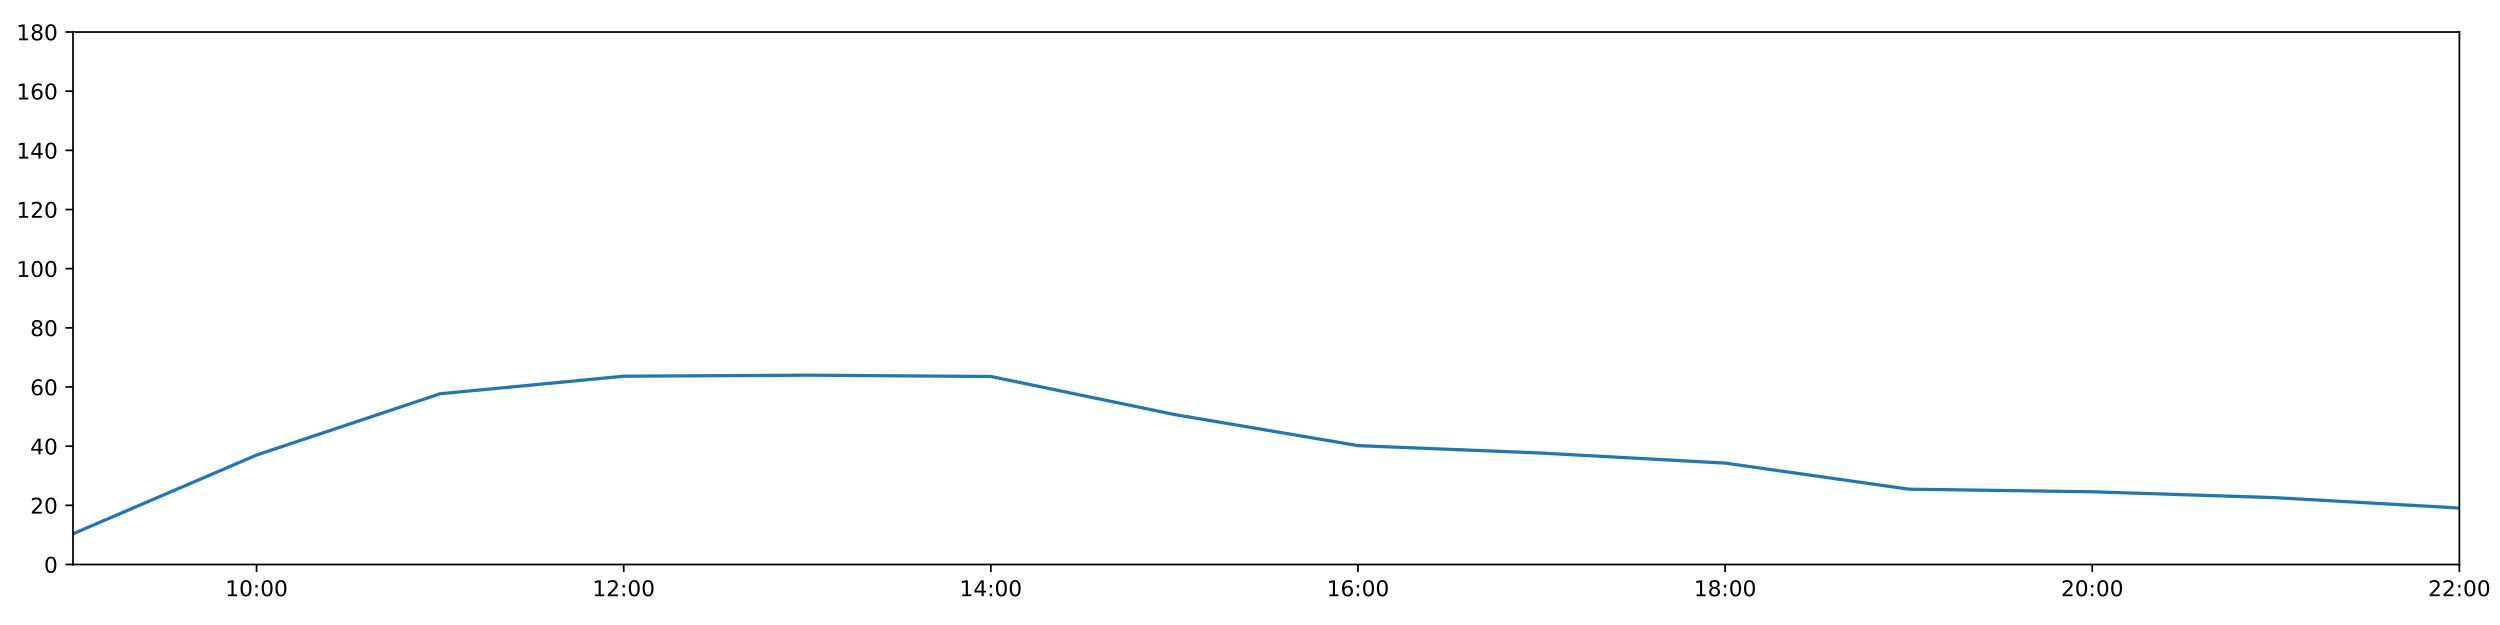
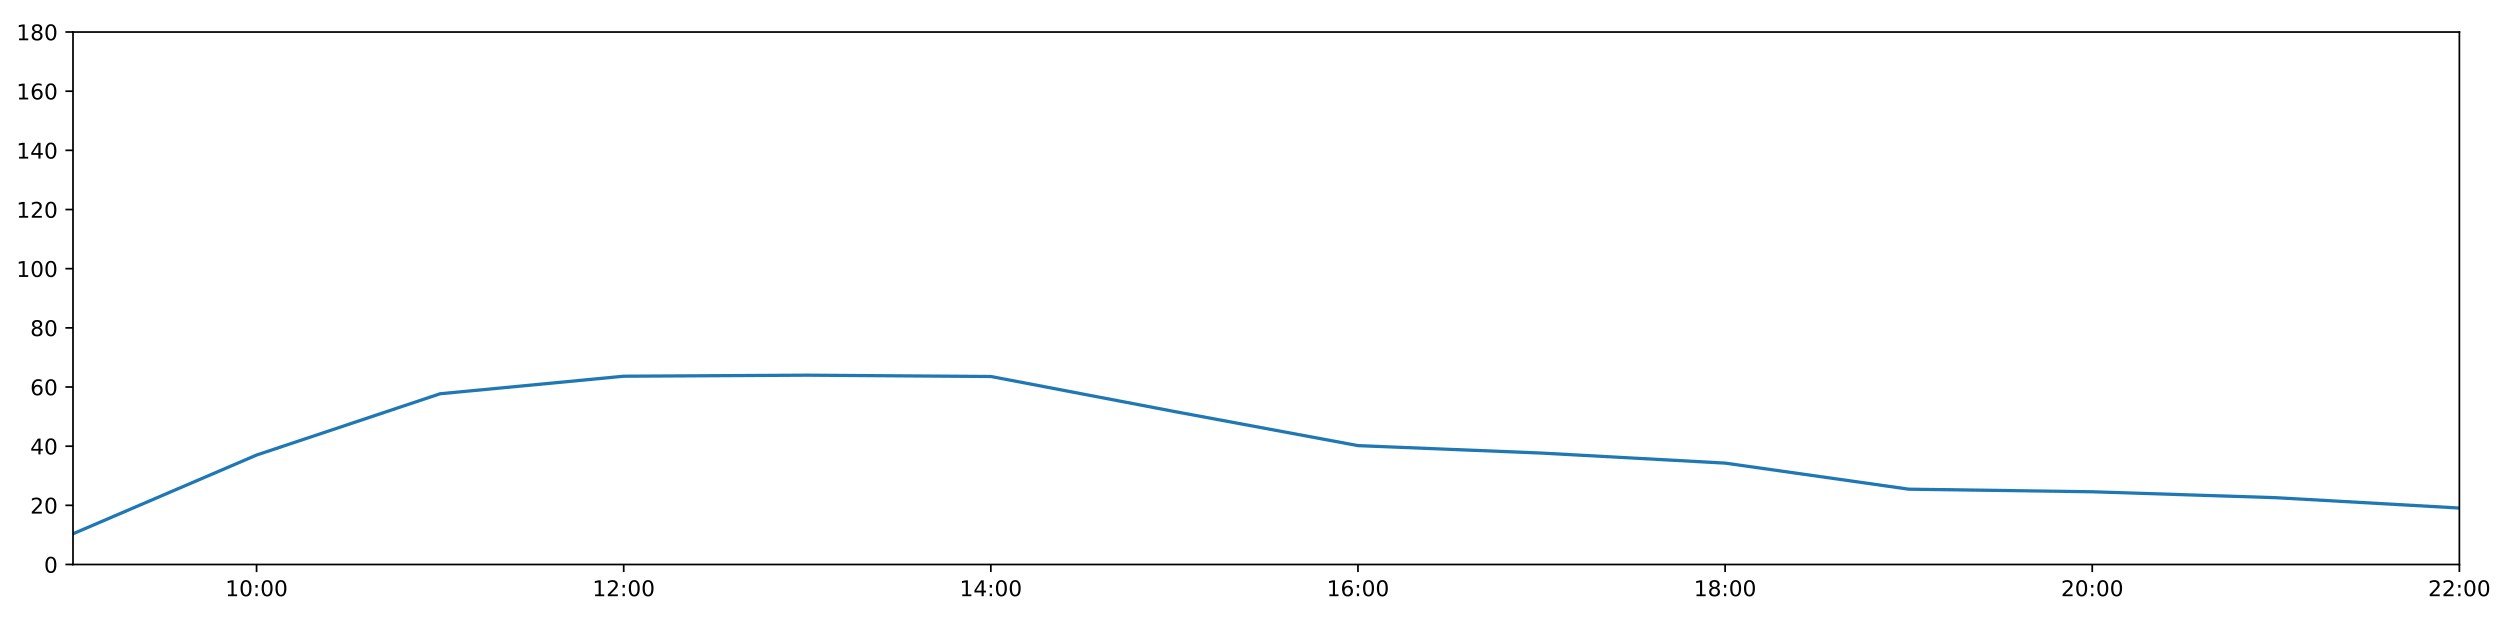
<svg xmlns="http://www.w3.org/2000/svg" xmlns:xlink="http://www.w3.org/1999/xlink" height="288pt" version="1.1" viewBox="0 0 1152 288" width="1152pt">
  <defs>
    <style type="text/css">
*{stroke-linecap:butt;stroke-linejoin:round;}
  </style>
  </defs>
  <g id="figure_1">
    <g id="patch_1">
      <path d="M 0 288  L 1152 288  L 1152 0  L 0 0  z " style="fill:#ffffff;" />
    </g>
    <g id="axes_1">
      <g id="patch_2">
        <path d="M 33.64 260.12  L 1133.28 260.12  L 1133.28 14.76  L 33.64 14.76  z " style="fill:#ffffff;" />
      </g>
      <g id="matplotlib.axis_1">
        <g id="xtick_1">
          <g id="line2d_1">
            <defs>
-               <path d="M 0 0  L 0 3.5  " id="m735cf35772" style="stroke:#000000;stroke-width:0.8;" />
-             </defs>
-             <g>
-               <use style="stroke:#000000;stroke-width:0.8;" x="118.228" xlink:href="#m735cf35772" y="260.12" />
+               <path d="M 0 0  L 0 3.5  " id="ma74a421f1b" style="stroke:#000000;stroke-width:0.8;" />
+             </defs>
+             <g>
+               <use style="stroke:#000000;stroke-width:0.8;" x="118.228" xlink:href="#ma74a421f1b" y="260.12" />
            </g>
          </g>
          <g id="text_1">
            <defs>
              <path d="M 12.406 8.297  L 28.516 8.297  L 28.516 63.922  L 10.984 60.406  L 10.984 69.391  L 28.422 72.906  L 38.281 72.906  L 38.281 8.297  L 54.391 8.297  L 54.391 0  L 12.406 0  z " id="DejaVuSans-49" />
              <path d="M 31.781 66.406  Q 24.172 66.406 20.328 58.906  Q 16.5 51.422 16.5 36.375  Q 16.5 21.391 20.328 13.891  Q 24.172 6.391 31.781 6.391  Q 39.453 6.391 43.281 13.891  Q 47.125 21.391 47.125 36.375  Q 47.125 51.422 43.281 58.906  Q 39.453 66.406 31.781 66.406  z M 31.781 74.219  Q 44.047 74.219 50.516 64.516  Q 56.984 54.828 56.984 36.375  Q 56.984 17.969 50.516 8.266  Q 44.047 -1.422 31.781 -1.422  Q 19.531 -1.422 13.062 8.266  Q 6.594 17.969 6.594 36.375  Q 6.594 54.828 13.062 64.516  Q 19.531 74.219 31.781 74.219  z " id="DejaVuSans-48" />
              <path d="M 11.719 12.406  L 22.016 12.406  L 22.016 0  L 11.719 0  z M 11.719 51.703  L 22.016 51.703  L 22.016 39.312  L 11.719 39.312  z " id="DejaVuSans-58" />
            </defs>
            <g transform="translate(103.8183 274.7184)scale(0.1 -0.1)">
              <use xlink:href="#DejaVuSans-49" />
              <use x="63.623" xlink:href="#DejaVuSans-48" />
              <use x="127.246" xlink:href="#DejaVuSans-58" />
              <use x="160.938" xlink:href="#DejaVuSans-48" />
              <use x="224.561" xlink:href="#DejaVuSans-48" />
            </g>
          </g>
        </g>
        <g id="xtick_2">
          <g id="line2d_2">
            <g>
-               <use style="stroke:#000000;stroke-width:0.8;" x="287.403" xlink:href="#m735cf35772" y="260.12" />
+               <use style="stroke:#000000;stroke-width:0.8;" x="287.403" xlink:href="#ma74a421f1b" y="260.12" />
            </g>
          </g>
          <g id="text_2">
            <defs>
              <path d="M 19.188 8.297  L 53.609 8.297  L 53.609 0  L 7.328 0  L 7.328 8.297  Q 12.938 14.109 22.625 23.891  Q 32.328 33.688 34.812 36.531  Q 39.547 41.844 41.422 45.531  Q 43.312 49.219 43.312 52.781  Q 43.312 58.594 39.234 62.25  Q 35.156 65.922 28.609 65.922  Q 23.969 65.922 18.812 64.312  Q 13.672 62.703 7.812 59.422  L 7.812 69.391  Q 13.766 71.781 18.938 73  Q 24.125 74.219 28.422 74.219  Q 39.75 74.219 46.484 68.547  Q 53.219 62.891 53.219 53.422  Q 53.219 48.922 51.531 44.891  Q 49.859 40.875 45.406 35.406  Q 44.188 33.984 37.641 27.219  Q 31.109 20.453 19.188 8.297  z " id="DejaVuSans-50" />
            </defs>
            <g transform="translate(272.9937 274.7184)scale(0.1 -0.1)">
              <use xlink:href="#DejaVuSans-49" />
              <use x="63.623" xlink:href="#DejaVuSans-50" />
              <use x="127.246" xlink:href="#DejaVuSans-58" />
              <use x="160.938" xlink:href="#DejaVuSans-48" />
              <use x="224.561" xlink:href="#DejaVuSans-48" />
            </g>
          </g>
        </g>
        <g id="xtick_3">
          <g id="line2d_3">
            <g>
-               <use style="stroke:#000000;stroke-width:0.8;" x="456.578" xlink:href="#m735cf35772" y="260.12" />
+               <use style="stroke:#000000;stroke-width:0.8;" x="456.578" xlink:href="#ma74a421f1b" y="260.12" />
            </g>
          </g>
          <g id="text_3">
            <defs>
              <path d="M 37.797 64.312  L 12.891 25.391  L 37.797 25.391  z M 35.203 72.906  L 47.609 72.906  L 47.609 25.391  L 58.016 25.391  L 58.016 17.188  L 47.609 17.188  L 47.609 0  L 37.797 0  L 37.797 17.188  L 4.891 17.188  L 4.891 26.703  z " id="DejaVuSans-52" />
            </defs>
            <g transform="translate(442.1691 274.7184)scale(0.1 -0.1)">
              <use xlink:href="#DejaVuSans-49" />
              <use x="63.623" xlink:href="#DejaVuSans-52" />
              <use x="127.246" xlink:href="#DejaVuSans-58" />
              <use x="160.938" xlink:href="#DejaVuSans-48" />
              <use x="224.561" xlink:href="#DejaVuSans-48" />
            </g>
          </g>
        </g>
        <g id="xtick_4">
          <g id="line2d_4">
            <g>
-               <use style="stroke:#000000;stroke-width:0.8;" x="625.754" xlink:href="#m735cf35772" y="260.12" />
+               <use style="stroke:#000000;stroke-width:0.8;" x="625.754" xlink:href="#ma74a421f1b" y="260.12" />
            </g>
          </g>
          <g id="text_4">
            <defs>
              <path d="M 33.016 40.375  Q 26.375 40.375 22.484 35.828  Q 18.609 31.297 18.609 23.391  Q 18.609 15.531 22.484 10.953  Q 26.375 6.391 33.016 6.391  Q 39.656 6.391 43.531 10.953  Q 47.406 15.531 47.406 23.391  Q 47.406 31.297 43.531 35.828  Q 39.656 40.375 33.016 40.375  z M 52.594 71.297  L 52.594 62.312  Q 48.875 64.062 45.094 64.984  Q 41.312 65.922 37.594 65.922  Q 27.828 65.922 22.672 59.328  Q 17.531 52.734 16.797 39.406  Q 19.672 43.656 24.016 45.922  Q 28.375 48.188 33.594 48.188  Q 44.578 48.188 50.953 41.516  Q 57.328 34.859 57.328 23.391  Q 57.328 12.156 50.688 5.359  Q 44.047 -1.422 33.016 -1.422  Q 20.359 -1.422 13.672 8.266  Q 6.984 17.969 6.984 36.375  Q 6.984 53.656 15.188 63.938  Q 23.391 74.219 37.203 74.219  Q 40.922 74.219 44.703 73.484  Q 48.484 72.75 52.594 71.297  z " id="DejaVuSans-54" />
            </defs>
            <g transform="translate(611.3445 274.7184)scale(0.1 -0.1)">
              <use xlink:href="#DejaVuSans-49" />
              <use x="63.623" xlink:href="#DejaVuSans-54" />
              <use x="127.246" xlink:href="#DejaVuSans-58" />
              <use x="160.938" xlink:href="#DejaVuSans-48" />
              <use x="224.561" xlink:href="#DejaVuSans-48" />
            </g>
          </g>
        </g>
        <g id="xtick_5">
          <g id="line2d_5">
            <g>
-               <use style="stroke:#000000;stroke-width:0.8;" x="794.929" xlink:href="#m735cf35772" y="260.12" />
+               <use style="stroke:#000000;stroke-width:0.8;" x="794.929" xlink:href="#ma74a421f1b" y="260.12" />
            </g>
          </g>
          <g id="text_5">
            <defs>
              <path d="M 31.781 34.625  Q 24.75 34.625 20.719 30.859  Q 16.703 27.094 16.703 20.516  Q 16.703 13.922 20.719 10.156  Q 24.75 6.391 31.781 6.391  Q 38.812 6.391 42.859 10.172  Q 46.922 13.969 46.922 20.516  Q 46.922 27.094 42.891 30.859  Q 38.875 34.625 31.781 34.625  z M 21.922 38.812  Q 15.578 40.375 12.031 44.719  Q 8.5 49.078 8.5 55.328  Q 8.5 64.062 14.719 69.141  Q 20.953 74.219 31.781 74.219  Q 42.672 74.219 48.875 69.141  Q 55.078 64.062 55.078 55.328  Q 55.078 49.078 51.531 44.719  Q 48 40.375 41.703 38.812  Q 48.828 37.156 52.797 32.312  Q 56.781 27.484 56.781 20.516  Q 56.781 9.906 50.312 4.234  Q 43.844 -1.422 31.781 -1.422  Q 19.734 -1.422 13.25 4.234  Q 6.781 9.906 6.781 20.516  Q 6.781 27.484 10.781 32.312  Q 14.797 37.156 21.922 38.812  z M 18.312 54.391  Q 18.312 48.734 21.844 45.562  Q 25.391 42.391 31.781 42.391  Q 38.141 42.391 41.719 45.562  Q 45.312 48.734 45.312 54.391  Q 45.312 60.062 41.719 63.234  Q 38.141 66.406 31.781 66.406  Q 25.391 66.406 21.844 63.234  Q 18.312 60.062 18.312 54.391  z " id="DejaVuSans-56" />
            </defs>
            <g transform="translate(780.5199 274.7184)scale(0.1 -0.1)">
              <use xlink:href="#DejaVuSans-49" />
              <use x="63.623" xlink:href="#DejaVuSans-56" />
              <use x="127.246" xlink:href="#DejaVuSans-58" />
              <use x="160.938" xlink:href="#DejaVuSans-48" />
              <use x="224.561" xlink:href="#DejaVuSans-48" />
            </g>
          </g>
        </g>
        <g id="xtick_6">
          <g id="line2d_6">
            <g>
-               <use style="stroke:#000000;stroke-width:0.8;" x="964.105" xlink:href="#m735cf35772" y="260.12" />
+               <use style="stroke:#000000;stroke-width:0.8;" x="964.105" xlink:href="#ma74a421f1b" y="260.12" />
            </g>
          </g>
          <g id="text_6">
            <g transform="translate(949.6952 274.7184)scale(0.1 -0.1)">
              <use xlink:href="#DejaVuSans-50" />
              <use x="63.623" xlink:href="#DejaVuSans-48" />
              <use x="127.246" xlink:href="#DejaVuSans-58" />
              <use x="160.938" xlink:href="#DejaVuSans-48" />
              <use x="224.561" xlink:href="#DejaVuSans-48" />
            </g>
          </g>
        </g>
        <g id="xtick_7">
          <g id="line2d_7">
            <g>
-               <use style="stroke:#000000;stroke-width:0.8;" x="1133.28" xlink:href="#m735cf35772" y="260.12" />
+               <use style="stroke:#000000;stroke-width:0.8;" x="1133.28" xlink:href="#ma74a421f1b" y="260.12" />
            </g>
          </g>
          <g id="text_7">
            <g transform="translate(1118.871 274.7184)scale(0.1 -0.1)">
              <use xlink:href="#DejaVuSans-50" />
              <use x="63.623" xlink:href="#DejaVuSans-50" />
              <use x="127.246" xlink:href="#DejaVuSans-58" />
              <use x="160.938" xlink:href="#DejaVuSans-48" />
              <use x="224.561" xlink:href="#DejaVuSans-48" />
            </g>
          </g>
        </g>
      </g>
      <g id="matplotlib.axis_2">
        <g id="ytick_1">
          <g id="line2d_8">
            <defs>
-               <path d="M 0 0  L -3.5 0  " id="mbb87b0665b" style="stroke:#000000;stroke-width:0.8;" />
-             </defs>
-             <g>
-               <use style="stroke:#000000;stroke-width:0.8;" x="33.64" xlink:href="#mbb87b0665b" y="260.12" />
+               <path d="M 0 0  L -3.5 0  " id="mcc9fdff35e" style="stroke:#000000;stroke-width:0.8;" />
+             </defs>
+             <g>
+               <use style="stroke:#000000;stroke-width:0.8;" x="33.64" xlink:href="#mcc9fdff35e" y="260.12" />
            </g>
          </g>
          <g id="text_8">
            <g transform="translate(20.2775 263.9192)scale(0.1 -0.1)">
              <use xlink:href="#DejaVuSans-48" />
            </g>
          </g>
        </g>
        <g id="ytick_2">
          <g id="line2d_9">
            <g>
-               <use style="stroke:#000000;stroke-width:0.8;" x="33.64" xlink:href="#mbb87b0665b" y="232.858" />
+               <use style="stroke:#000000;stroke-width:0.8;" x="33.64" xlink:href="#mcc9fdff35e" y="232.858" />
            </g>
          </g>
          <g id="text_9">
            <g transform="translate(13.915 236.657)scale(0.1 -0.1)">
              <use xlink:href="#DejaVuSans-50" />
              <use x="63.623" xlink:href="#DejaVuSans-48" />
            </g>
          </g>
        </g>
        <g id="ytick_3">
          <g id="line2d_10">
            <g>
-               <use style="stroke:#000000;stroke-width:0.8;" x="33.64" xlink:href="#mbb87b0665b" y="205.596" />
+               <use style="stroke:#000000;stroke-width:0.8;" x="33.64" xlink:href="#mcc9fdff35e" y="205.596" />
            </g>
          </g>
          <g id="text_10">
            <g transform="translate(13.915 209.3948)scale(0.1 -0.1)">
              <use xlink:href="#DejaVuSans-52" />
              <use x="63.623" xlink:href="#DejaVuSans-48" />
            </g>
          </g>
        </g>
        <g id="ytick_4">
          <g id="line2d_11">
            <g>
-               <use style="stroke:#000000;stroke-width:0.8;" x="33.64" xlink:href="#mbb87b0665b" y="178.333" />
+               <use style="stroke:#000000;stroke-width:0.8;" x="33.64" xlink:href="#mcc9fdff35e" y="178.333" />
            </g>
          </g>
          <g id="text_11">
            <g transform="translate(13.915 182.1326)scale(0.1 -0.1)">
              <use xlink:href="#DejaVuSans-54" />
              <use x="63.623" xlink:href="#DejaVuSans-48" />
            </g>
          </g>
        </g>
        <g id="ytick_5">
          <g id="line2d_12">
            <g>
-               <use style="stroke:#000000;stroke-width:0.8;" x="33.64" xlink:href="#mbb87b0665b" y="151.071" />
+               <use style="stroke:#000000;stroke-width:0.8;" x="33.64" xlink:href="#mcc9fdff35e" y="151.071" />
            </g>
          </g>
          <g id="text_12">
            <g transform="translate(13.915 154.8703)scale(0.1 -0.1)">
              <use xlink:href="#DejaVuSans-56" />
              <use x="63.623" xlink:href="#DejaVuSans-48" />
            </g>
          </g>
        </g>
        <g id="ytick_6">
          <g id="line2d_13">
            <g>
-               <use style="stroke:#000000;stroke-width:0.8;" x="33.64" xlink:href="#mbb87b0665b" y="123.809" />
+               <use style="stroke:#000000;stroke-width:0.8;" x="33.64" xlink:href="#mcc9fdff35e" y="123.809" />
            </g>
          </g>
          <g id="text_13">
            <g transform="translate(7.5525 127.6081)scale(0.1 -0.1)">
              <use xlink:href="#DejaVuSans-49" />
              <use x="63.623" xlink:href="#DejaVuSans-48" />
              <use x="127.246" xlink:href="#DejaVuSans-48" />
            </g>
          </g>
        </g>
        <g id="ytick_7">
          <g id="line2d_14">
            <g>
-               <use style="stroke:#000000;stroke-width:0.8;" x="33.64" xlink:href="#mbb87b0665b" y="96.547" />
+               <use style="stroke:#000000;stroke-width:0.8;" x="33.64" xlink:href="#mcc9fdff35e" y="96.547" />
            </g>
          </g>
          <g id="text_14">
            <g transform="translate(7.5525 100.3459)scale(0.1 -0.1)">
              <use xlink:href="#DejaVuSans-49" />
              <use x="63.623" xlink:href="#DejaVuSans-50" />
              <use x="127.246" xlink:href="#DejaVuSans-48" />
            </g>
          </g>
        </g>
        <g id="ytick_8">
          <g id="line2d_15">
            <g>
-               <use style="stroke:#000000;stroke-width:0.8;" x="33.64" xlink:href="#mbb87b0665b" y="69.284" />
+               <use style="stroke:#000000;stroke-width:0.8;" x="33.64" xlink:href="#mcc9fdff35e" y="69.284" />
            </g>
          </g>
          <g id="text_15">
            <g transform="translate(7.5525 73.08366)scale(0.1 -0.1)">
              <use xlink:href="#DejaVuSans-49" />
              <use x="63.623" xlink:href="#DejaVuSans-52" />
              <use x="127.246" xlink:href="#DejaVuSans-48" />
            </g>
          </g>
        </g>
        <g id="ytick_9">
          <g id="line2d_16">
            <g>
-               <use style="stroke:#000000;stroke-width:0.8;" x="33.64" xlink:href="#mbb87b0665b" y="42.022" />
+               <use style="stroke:#000000;stroke-width:0.8;" x="33.64" xlink:href="#mcc9fdff35e" y="42.022" />
            </g>
          </g>
          <g id="text_16">
            <g transform="translate(7.5525 45.82144)scale(0.1 -0.1)">
              <use xlink:href="#DejaVuSans-49" />
              <use x="63.623" xlink:href="#DejaVuSans-54" />
              <use x="127.246" xlink:href="#DejaVuSans-48" />
            </g>
          </g>
        </g>
        <g id="ytick_10">
          <g id="line2d_17">
            <g>
-               <use style="stroke:#000000;stroke-width:0.8;" x="33.64" xlink:href="#mbb87b0665b" y="14.76" />
+               <use style="stroke:#000000;stroke-width:0.8;" x="33.64" xlink:href="#mcc9fdff35e" y="14.76" />
            </g>
          </g>
          <g id="text_17">
            <g transform="translate(7.5525 18.55922)scale(0.1 -0.1)">
              <use xlink:href="#DejaVuSans-49" />
              <use x="63.623" xlink:href="#DejaVuSans-56" />
              <use x="127.246" xlink:href="#DejaVuSans-48" />
            </g>
          </g>
        </g>
      </g>
      <g id="line2d_18">
-         <path clip-path="url(#p6232086f66)" d="M 33.64 245.959  L 118.228 209.685  L 202.815 181.438  L 287.403 173.362  L 371.991 172.881  L 456.578 173.487  L 541.166 191.021  L 625.754 205.348  L 710.342 208.776  L 794.929 213.402  L 879.517 225.413  L 964.105 226.61  L 1048.692 229.336  L 1133.28 234.107  " style="fill:none;stroke:#1f77b4;stroke-linecap:square;stroke-width:1.5;" />
+         <path clip-path="url(#p818e5dbe03)" d="M 33.64 245.959  L 118.228 209.685  L 202.815 181.438  L 287.403 173.362  L 371.991 172.881  L 456.578 173.487  L 541.166 189.628  L 625.754 205.348  L 710.342 208.776  L 794.929 213.402  L 879.517 225.413  L 964.105 226.61  L 1048.692 229.336  L 1133.28 234.107  " style="fill:none;stroke:#1f77b4;stroke-linecap:square;stroke-width:1.5;" />
      </g>
      <g id="patch_3">
        <path d="M 33.64 260.12  L 33.64 14.76  " style="fill:none;stroke:#000000;stroke-linecap:square;stroke-linejoin:miter;stroke-width:0.8;" />
      </g>
      <g id="patch_4">
        <path d="M 1133.28 260.12  L 1133.28 14.76  " style="fill:none;stroke:#000000;stroke-linecap:square;stroke-linejoin:miter;stroke-width:0.8;" />
      </g>
      <g id="patch_5">
        <path d="M 33.64 260.12  L 1133.28 260.12  " style="fill:none;stroke:#000000;stroke-linecap:square;stroke-linejoin:miter;stroke-width:0.8;" />
      </g>
      <g id="patch_6">
        <path d="M 33.64 14.76  L 1133.28 14.76  " style="fill:none;stroke:#000000;stroke-linecap:square;stroke-linejoin:miter;stroke-width:0.8;" />
      </g>
    </g>
  </g>
  <defs>
-     <clipPath id="p6232086f66">
+     <clipPath id="p818e5dbe03">
      <rect height="245.36" width="1099.64" x="33.64" y="14.76" />
    </clipPath>
  </defs>
</svg>
